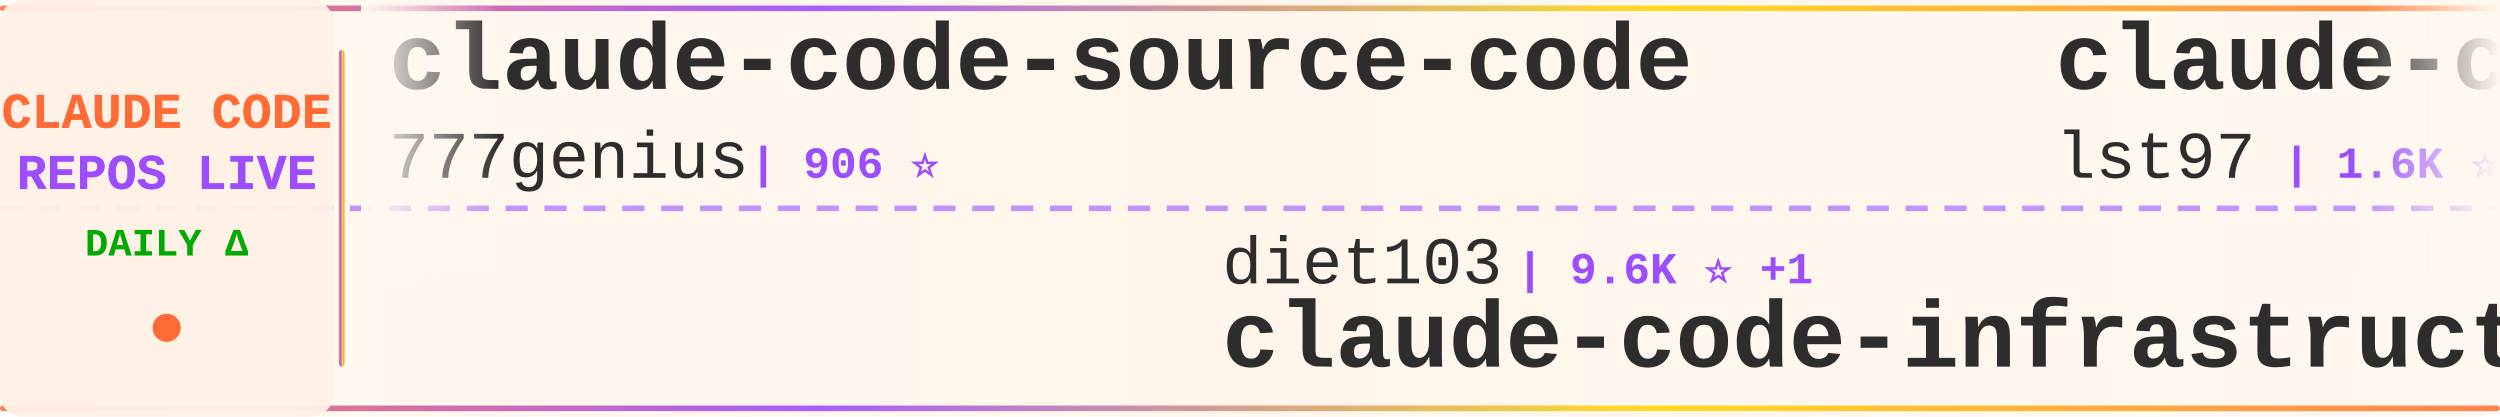
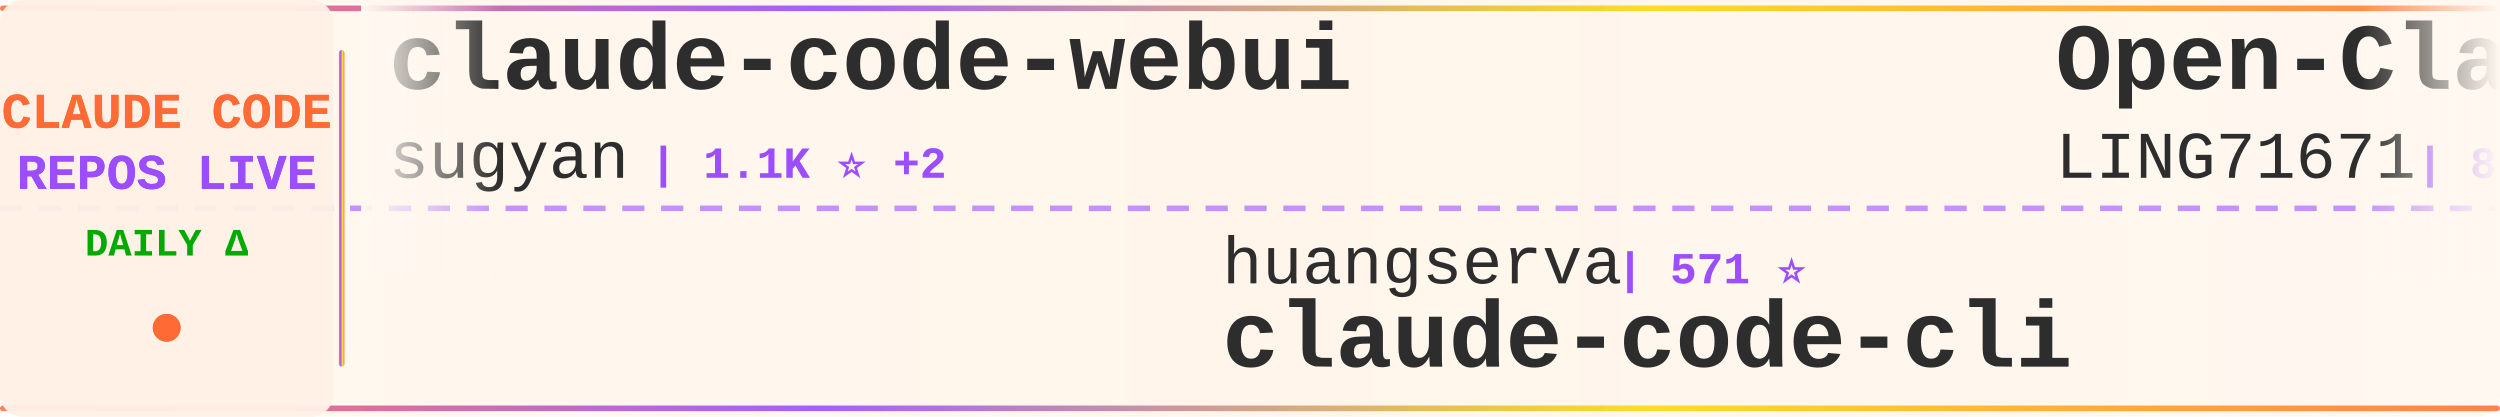
<svg xmlns="http://www.w3.org/2000/svg" width="900" height="150">
  <defs>
    <linearGradient id="tickerBg" x1="0%" y1="0%" x2="100%" y2="0%">
      <stop offset="0%" style="stop-color:#fff8f0;stop-opacity:0.98" />
      <stop offset="50%" style="stop-color:#fff5eb;stop-opacity:1" />
      <stop offset="100%" style="stop-color:#fff8f0;stop-opacity:0.98" />
    </linearGradient>
    <linearGradient id="borderGrad" x1="0%" y1="0%" x2="100%" y2="0%">
      <stop offset="0%" style="stop-color:#FF6B35;stop-opacity:0.85">
        <animate attributeName="stop-opacity" values="0.85;1;0.85" dur="2s" repeatCount="indefinite" />
      </stop>
      <stop offset="33%" style="stop-color:#9C4EFF;stop-opacity:0.9">
        <animate attributeName="stop-opacity" values="0.9;1;0.9" dur="2.2s" repeatCount="indefinite" />
      </stop>
      <stop offset="66%" style="stop-color:#FFD700;stop-opacity:0.85">
        <animate attributeName="stop-opacity" values="0.85;1;0.85" dur="1.8s" repeatCount="indefinite" />
      </stop>
      <stop offset="100%" style="stop-color:#FF6B35;stop-opacity:0.85">
        <animate attributeName="stop-opacity" values="0.85;1;0.85" dur="2s" repeatCount="indefinite" />
      </stop>
    </linearGradient>
    <filter id="textGlow">
      <feGaussianBlur stdDeviation="0.15" result="coloredBlur" />
      <feMerge>
        <feMergeNode in="coloredBlur" />
        <feMergeNode in="SourceGraphic" />
      </feMerge>
    </filter>
    <filter id="metricGlow">
      <feGaussianBlur stdDeviation="0.2" result="coloredBlur" />
      <feMerge>
        <feMergeNode in="coloredBlur" />
        <feMergeNode in="SourceGraphic" />
      </feMerge>
    </filter>
    <linearGradient id="leftFade" x1="0%" y1="0%" x2="100%" y2="0%">
      <stop offset="0%" style="stop-color:#fff8f0;stop-opacity:1" />
      <stop offset="100%" style="stop-color:#fff8f0;stop-opacity:0" />
    </linearGradient>
    <linearGradient id="rightFade" x1="0%" y1="0%" x2="100%" y2="0%">
      <stop offset="0%" style="stop-color:#fff8f0;stop-opacity:0" />
      <stop offset="100%" style="stop-color:#fff8f0;stop-opacity:1" />
    </linearGradient>
  </defs>
  <rect width="900" height="150" fill="url(#tickerBg)" rx="8" />
  <rect x="0" y="2" width="900" height="2" fill="url(#borderGrad)" rx="1" />
  <rect x="0" y="146" width="900" height="2" fill="url(#borderGrad)" rx="1" />
  <line x1="0" y1="75" x2="900" y2="75" stroke="#9C4EFF" stroke-width="2" stroke-dasharray="8 6" opacity="0.6" />
  <rect x="0" y="0" width="120" height="150" fill="#fff0e6" opacity="0.95" rx="8" />
  <text x="60" y="46" font-family="'Courier New', monospace" font-size="18" font-weight="bold" fill="#FF6B35" text-anchor="middle" filter="url(#textGlow)">
    CLAUDE CODE
  </text>
  <text x="60" y="68" font-family="'Courier New', monospace" font-size="18" font-weight="bold" fill="#9C4EFF" text-anchor="middle" filter="url(#textGlow)">
    REPOS LIVE
  </text>
  <text x="60" y="92" font-family="'Courier New', monospace" font-size="14" font-weight="bold" fill="#00aa00" text-anchor="middle">
    DAILY Δ
  </text>
  <circle cx="60" cy="118" r="5" fill="#FF6B35" filter="url(#metricGlow)">
    <animate attributeName="r" values="4;6;4" dur="1.5s" repeatCount="indefinite" />
    <animate attributeName="opacity" values="0.6;1;0.6" dur="1.5s" repeatCount="indefinite" />
  </circle>
  <rect x="122" y="18" width="2" height="114" fill="url(#borderGrad)" rx="1" />
  <clipPath id="tickerClip">
    <rect x="130" y="0" width="770" height="150" />
  </clipPath>
  <g clip-path="url(#tickerClip)">
    <g id="tickerItems">
      <animateTransform attributeName="transform" attributeType="XML" type="translate" from="0 0" to="-3000 0" dur="54s" repeatCount="indefinite" />
      <g transform="translate(0, 0)">
-         <text x="140" y="32" font-family="'Courier New', monospace" font-size="34" font-weight="bold" fill="#2d2d2d">claude-code-source-code</text>
-         <text x="140" y="64" font-family="'Courier New', monospace" font-size="24" font-weight="normal" fill="#2d2d2d" opacity="1.0">777genius</text>
-         <text x="270" y="64" font-family="'Courier New', monospace" font-size="16" font-weight="bold" fill="#9C4EFF"> | 906 ⭐</text>
+         <text x="140" y="32" font-family="'Courier New', monospace" font-size="34" font-weight="bold" fill="#2d2d2d">claude-code-webui</text>
+         <text x="140" y="64" font-family="'Courier New', monospace" font-size="24" font-weight="normal" fill="#2d2d2d" opacity="1.0">sugyan</text>
+         <text x="234" y="64" font-family="'Courier New', monospace" font-size="16" font-weight="bold" fill="#9C4EFF"> | 1.1K ⭐ +2</text>
      </g>
      <g transform="translate(300, 0)">
-         <text x="140" y="102" font-family="'Courier New', monospace" font-size="24" font-weight="normal" fill="#2d2d2d" opacity="1.0">diet103</text>
-         <text x="246" y="102" font-family="'Courier New', monospace" font-size="16" font-weight="bold" fill="#9C4EFF"> | 9.6K ⭐ +1</text>
-         <text x="140" y="132" font-family="'Courier New', monospace" font-size="34" font-weight="bold" fill="#2d2d2d">claude-code-infrastructu...</text>
+         <text x="140" y="102" font-family="'Courier New', monospace" font-size="24" font-weight="normal" fill="#2d2d2d" opacity="1.0">huangserva</text>
+         <text x="282" y="102" font-family="'Courier New', monospace" font-size="16" font-weight="bold" fill="#9C4EFF"> | 571 ⭐</text>
+         <text x="140" y="132" font-family="'Courier New', monospace" font-size="34" font-weight="bold" fill="#2d2d2d">claude-code-cli</text>
      </g>
      <g transform="translate(600, 0)">
-         <text x="140" y="32" font-family="'Courier New', monospace" font-size="34" font-weight="bold" fill="#2d2d2d">claude-code-sub-agents</text>
-         <text x="140" y="64" font-family="'Courier New', monospace" font-size="24" font-weight="normal" fill="#2d2d2d" opacity="1.0">lst97</text>
-         <text x="222" y="64" font-family="'Courier New', monospace" font-size="16" font-weight="bold" fill="#9C4EFF"> | 1.6K ⭐ +2</text>
+         <text x="140" y="32" font-family="'Courier New', monospace" font-size="34" font-weight="bold" fill="#2d2d2d">Open-ClaudeCode</text>
+         <text x="140" y="64" font-family="'Courier New', monospace" font-size="24" font-weight="normal" fill="#2d2d2d" opacity="1.0">LING71671</text>
+         <text x="270" y="64" font-family="'Courier New', monospace" font-size="16" font-weight="bold" fill="#9C4EFF"> | 807 ⭐ +1</text>
      </g>
      <g transform="translate(900, 0)">
-         <text x="140" y="102" font-family="'Courier New', monospace" font-size="24" font-weight="normal" fill="#2d2d2d" opacity="1.0">rohitg00</text>
-         <text x="258" y="102" font-family="'Courier New', monospace" font-size="16" font-weight="bold" fill="#9C4EFF"> | 1.5K ⭐ +11</text>
-         <text x="140" y="132" font-family="'Courier New', monospace" font-size="34" font-weight="bold" fill="#2d2d2d">awesome-claude-code-tool...</text>
+         <text x="140" y="102" font-family="'Courier New', monospace" font-size="24" font-weight="normal" fill="#2d2d2d" opacity="1.0">edmund-io</text>
+         <text x="270" y="102" font-family="'Courier New', monospace" font-size="16" font-weight="bold" fill="#9C4EFF"> | 1.4K ⭐ +3</text>
+         <text x="140" y="132" font-family="'Courier New', monospace" font-size="34" font-weight="bold" fill="#2d2d2d">edmunds-claude-code</text>
      </g>
      <g transform="translate(1200, 0)">
-         <text x="140" y="32" font-family="'Courier New', monospace" font-size="34" font-weight="bold" fill="#2d2d2d">claude-code-cli</text>
-         <text x="140" y="64" font-family="'Courier New', monospace" font-size="24" font-weight="normal" fill="#2d2d2d" opacity="1.0">huangserva</text>
-         <text x="282" y="64" font-family="'Courier New', monospace" font-size="16" font-weight="bold" fill="#9C4EFF"> | 571 ⭐</text>
+         <text x="140" y="32" font-family="'Courier New', monospace" font-size="34" font-weight="bold" fill="#2d2d2d">claude-code-from-source</text>
+         <text x="140" y="64" font-family="'Courier New', monospace" font-size="24" font-weight="normal" fill="#2d2d2d" opacity="1.0">alejandrobalderas</text>
+         <text x="366" y="64" font-family="'Courier New', monospace" font-size="16" font-weight="bold" fill="#9C4EFF"> | 1.9K ⭐ +22</text>
      </g>
      <g transform="translate(1500, 0)">
-         <text x="140" y="102" font-family="'Courier New', monospace" font-size="24" font-weight="normal" fill="#2d2d2d" opacity="1.0">luongnv89</text>
-         <text x="270" y="102" font-family="'Courier New', monospace" font-size="16" font-weight="bold" fill="#9C4EFF"> | 31.1K ⭐ +156</text>
-         <text x="140" y="132" font-family="'Courier New', monospace" font-size="34" font-weight="bold" fill="#2d2d2d">claude-howto</text>
+         <text x="140" y="102" font-family="'Courier New', monospace" font-size="24" font-weight="normal" fill="#2d2d2d" opacity="1.0">shanraisshan</text>
+         <text x="306" y="102" font-family="'Courier New', monospace" font-size="16" font-weight="bold" fill="#9C4EFF"> | 51.0K ⭐ +201</text>
+         <text x="140" y="132" font-family="'Courier New', monospace" font-size="34" font-weight="bold" fill="#2d2d2d">claude-code-best-practic...</text>
      </g>
      <g transform="translate(1800, 0)">
-         <text x="140" y="32" font-family="'Courier New', monospace" font-size="34" font-weight="bold" fill="#2d2d2d">collection-claude-code-s...</text>
-         <text x="140" y="64" font-family="'Courier New', monospace" font-size="24" font-weight="normal" fill="#2d2d2d" opacity="1.0">chauncygu</text>
-         <text x="270" y="64" font-family="'Courier New', monospace" font-size="16" font-weight="bold" fill="#9C4EFF"> | 2.4K ⭐ +12</text>
+         <text x="140" y="32" font-family="'Courier New', monospace" font-size="34" font-weight="bold" fill="#2d2d2d">claude-code-analysis</text>
+         <text x="140" y="64" font-family="'Courier New', monospace" font-size="24" font-weight="normal" fill="#2d2d2d" opacity="1.0">liuup</text>
+         <text x="222" y="64" font-family="'Courier New', monospace" font-size="16" font-weight="bold" fill="#9C4EFF"> | 2.2K ⭐ +15</text>
      </g>
      <g transform="translate(2100, 0)">
-         <text x="140" y="102" font-family="'Courier New', monospace" font-size="24" font-weight="normal" fill="#2d2d2d" opacity="1.0">anthropics</text>
-         <text x="282" y="102" font-family="'Courier New', monospace" font-size="16" font-weight="bold" fill="#9C4EFF"> | 805 ⭐ +1</text>
-         <text x="140" y="132" font-family="'Courier New', monospace" font-size="34" font-weight="bold" fill="#2d2d2d">claude-code-base-action</text>
+         <text x="140" y="102" font-family="'Courier New', monospace" font-size="24" font-weight="normal" fill="#2d2d2d" opacity="1.0">Yeachan-Heo</text>
+         <text x="294" y="102" font-family="'Courier New', monospace" font-size="16" font-weight="bold" fill="#9C4EFF"> | 32.5K ⭐ +95</text>
+         <text x="140" y="132" font-family="'Courier New', monospace" font-size="34" font-weight="bold" fill="#2d2d2d">oh-my-claudecode</text>
      </g>
      <g transform="translate(2400, 0)">
-         <text x="140" y="32" font-family="'Courier New', monospace" font-size="34" font-weight="bold" fill="#2d2d2d">claude-code-action</text>
-         <text x="140" y="64" font-family="'Courier New', monospace" font-size="24" font-weight="normal" fill="#2d2d2d" opacity="1.0">anthropics</text>
-         <text x="282" y="64" font-family="'Courier New', monospace" font-size="16" font-weight="bold" fill="#9C4EFF"> | 7.4K ⭐ +21</text>
+         <text x="140" y="32" font-family="'Courier New', monospace" font-size="34" font-weight="bold" fill="#2d2d2d">claude-code-tudou</text>
+         <text x="140" y="64" font-family="'Courier New', monospace" font-size="24" font-weight="normal" fill="#2d2d2d" opacity="1.0">AICoderTudou</text>
+         <text x="306" y="64" font-family="'Courier New', monospace" font-size="16" font-weight="bold" fill="#9C4EFF"> | 497 ⭐</text>
      </g>
      <g transform="translate(2700, 0)">
-         <text x="140" y="102" font-family="'Courier New', monospace" font-size="24" font-weight="normal" fill="#2d2d2d" opacity="1.0">lintsinghua</text>
-         <text x="294" y="102" font-family="'Courier New', monospace" font-size="16" font-weight="bold" fill="#9C4EFF"> | 3.1K ⭐ +10</text>
-         <text x="140" y="132" font-family="'Courier New', monospace" font-size="34" font-weight="bold" fill="#2d2d2d">claude-code-book</text>
+         <text x="140" y="102" font-family="'Courier New', monospace" font-size="24" font-weight="normal" fill="#2d2d2d" opacity="1.0">bfly123</text>
+         <text x="246" y="102" font-family="'Courier New', monospace" font-size="16" font-weight="bold" fill="#9C4EFF"> | 2.5K ⭐ +16</text>
+         <text x="140" y="132" font-family="'Courier New', monospace" font-size="34" font-weight="bold" fill="#2d2d2d">claude_codex_bridge</text>
      </g>
      <g transform="translate(3000, 0)">
-         <text x="140" y="32" font-family="'Courier New', monospace" font-size="34" font-weight="bold" fill="#2d2d2d">claude-code-source-code</text>
-         <text x="140" y="64" font-family="'Courier New', monospace" font-size="24" font-weight="normal" fill="#2d2d2d" opacity="1.0">777genius</text>
-         <text x="270" y="64" font-family="'Courier New', monospace" font-size="16" font-weight="bold" fill="#9C4EFF"> | 906 ⭐</text>
+         <text x="140" y="32" font-family="'Courier New', monospace" font-size="34" font-weight="bold" fill="#2d2d2d">claude-code-webui</text>
+         <text x="140" y="64" font-family="'Courier New', monospace" font-size="24" font-weight="normal" fill="#2d2d2d" opacity="1.0">sugyan</text>
+         <text x="234" y="64" font-family="'Courier New', monospace" font-size="16" font-weight="bold" fill="#9C4EFF"> | 1.1K ⭐ +2</text>
      </g>
      <g transform="translate(3300, 0)">
-         <text x="140" y="102" font-family="'Courier New', monospace" font-size="24" font-weight="normal" fill="#2d2d2d" opacity="1.0">diet103</text>
-         <text x="246" y="102" font-family="'Courier New', monospace" font-size="16" font-weight="bold" fill="#9C4EFF"> | 9.6K ⭐ +1</text>
-         <text x="140" y="132" font-family="'Courier New', monospace" font-size="34" font-weight="bold" fill="#2d2d2d">claude-code-infrastructu...</text>
+         <text x="140" y="102" font-family="'Courier New', monospace" font-size="24" font-weight="normal" fill="#2d2d2d" opacity="1.0">huangserva</text>
+         <text x="282" y="102" font-family="'Courier New', monospace" font-size="16" font-weight="bold" fill="#9C4EFF"> | 571 ⭐</text>
+         <text x="140" y="132" font-family="'Courier New', monospace" font-size="34" font-weight="bold" fill="#2d2d2d">claude-code-cli</text>
      </g>
      <g transform="translate(3600, 0)">
-         <text x="140" y="32" font-family="'Courier New', monospace" font-size="34" font-weight="bold" fill="#2d2d2d">claude-code-sub-agents</text>
-         <text x="140" y="64" font-family="'Courier New', monospace" font-size="24" font-weight="normal" fill="#2d2d2d" opacity="1.0">lst97</text>
-         <text x="222" y="64" font-family="'Courier New', monospace" font-size="16" font-weight="bold" fill="#9C4EFF"> | 1.6K ⭐ +2</text>
+         <text x="140" y="32" font-family="'Courier New', monospace" font-size="34" font-weight="bold" fill="#2d2d2d">Open-ClaudeCode</text>
+         <text x="140" y="64" font-family="'Courier New', monospace" font-size="24" font-weight="normal" fill="#2d2d2d" opacity="1.0">LING71671</text>
+         <text x="270" y="64" font-family="'Courier New', monospace" font-size="16" font-weight="bold" fill="#9C4EFF"> | 807 ⭐ +1</text>
      </g>
      <g transform="translate(3900, 0)">
-         <text x="140" y="102" font-family="'Courier New', monospace" font-size="24" font-weight="normal" fill="#2d2d2d" opacity="1.0">rohitg00</text>
-         <text x="258" y="102" font-family="'Courier New', monospace" font-size="16" font-weight="bold" fill="#9C4EFF"> | 1.5K ⭐ +11</text>
-         <text x="140" y="132" font-family="'Courier New', monospace" font-size="34" font-weight="bold" fill="#2d2d2d">awesome-claude-code-tool...</text>
+         <text x="140" y="102" font-family="'Courier New', monospace" font-size="24" font-weight="normal" fill="#2d2d2d" opacity="1.0">edmund-io</text>
+         <text x="270" y="102" font-family="'Courier New', monospace" font-size="16" font-weight="bold" fill="#9C4EFF"> | 1.4K ⭐ +3</text>
+         <text x="140" y="132" font-family="'Courier New', monospace" font-size="34" font-weight="bold" fill="#2d2d2d">edmunds-claude-code</text>
      </g>
    </g>
  </g>
  <rect x="130" y="0" width="50" height="100" fill="url(#leftFade)" />
  <rect x="850" y="0" width="50" height="100" fill="url(#rightFade)" />
</svg>
